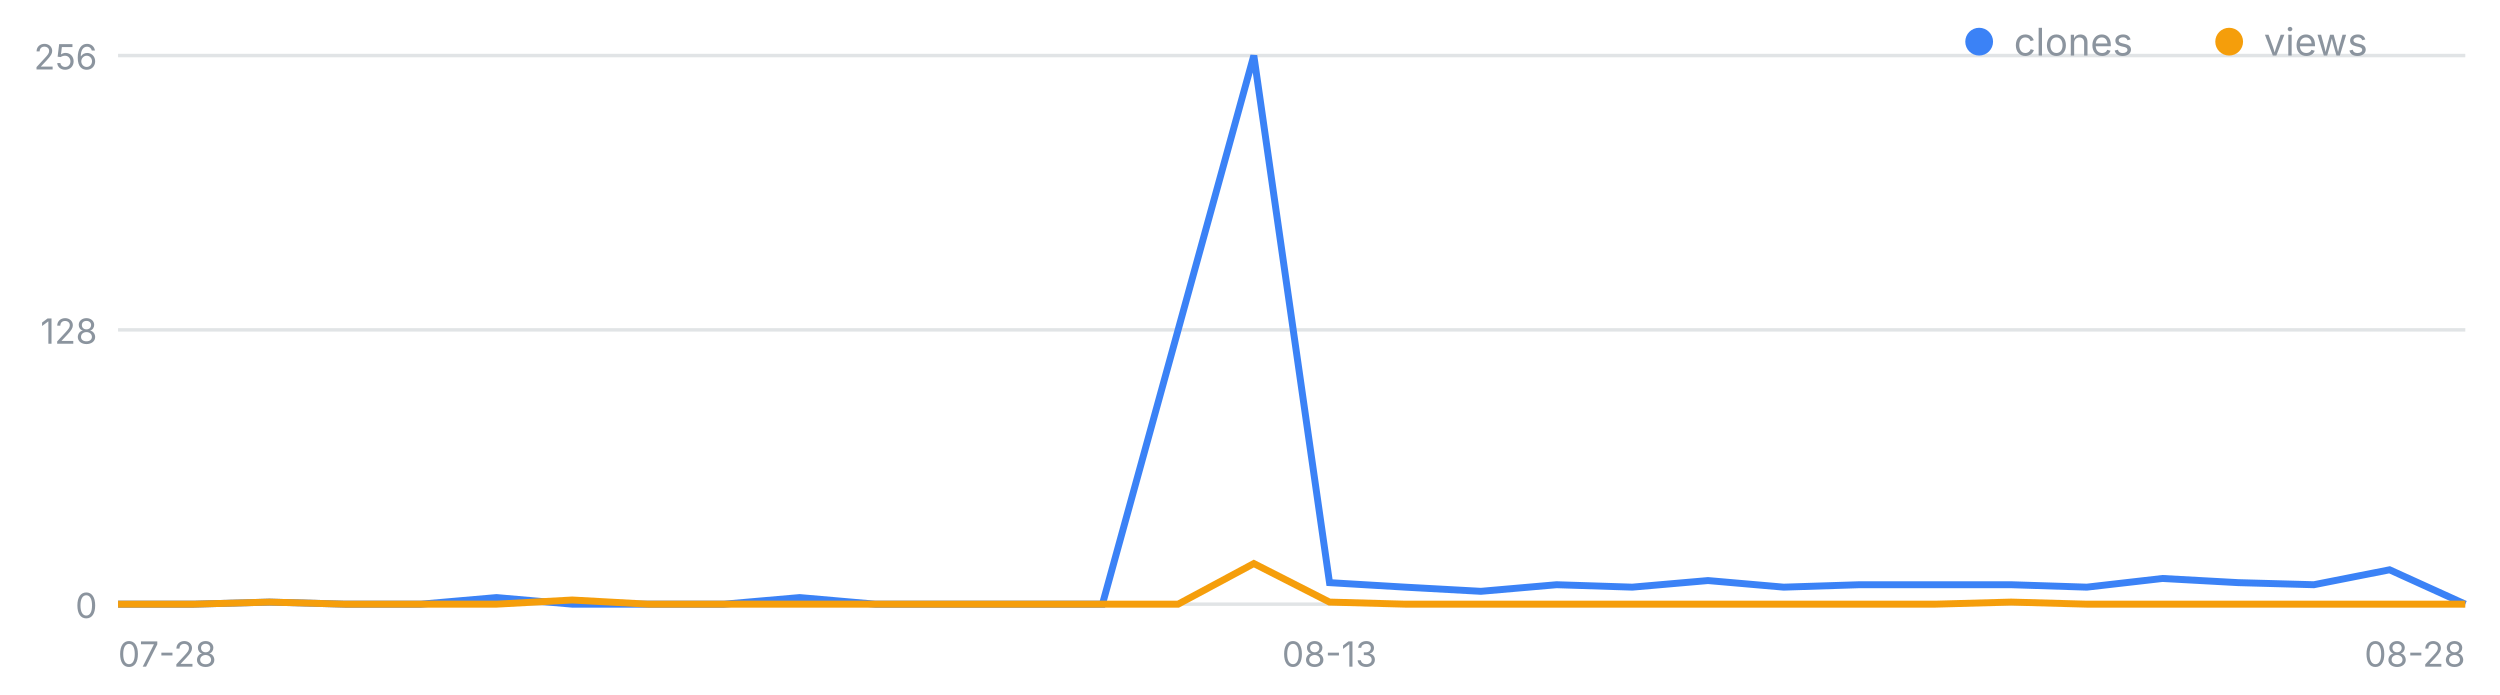
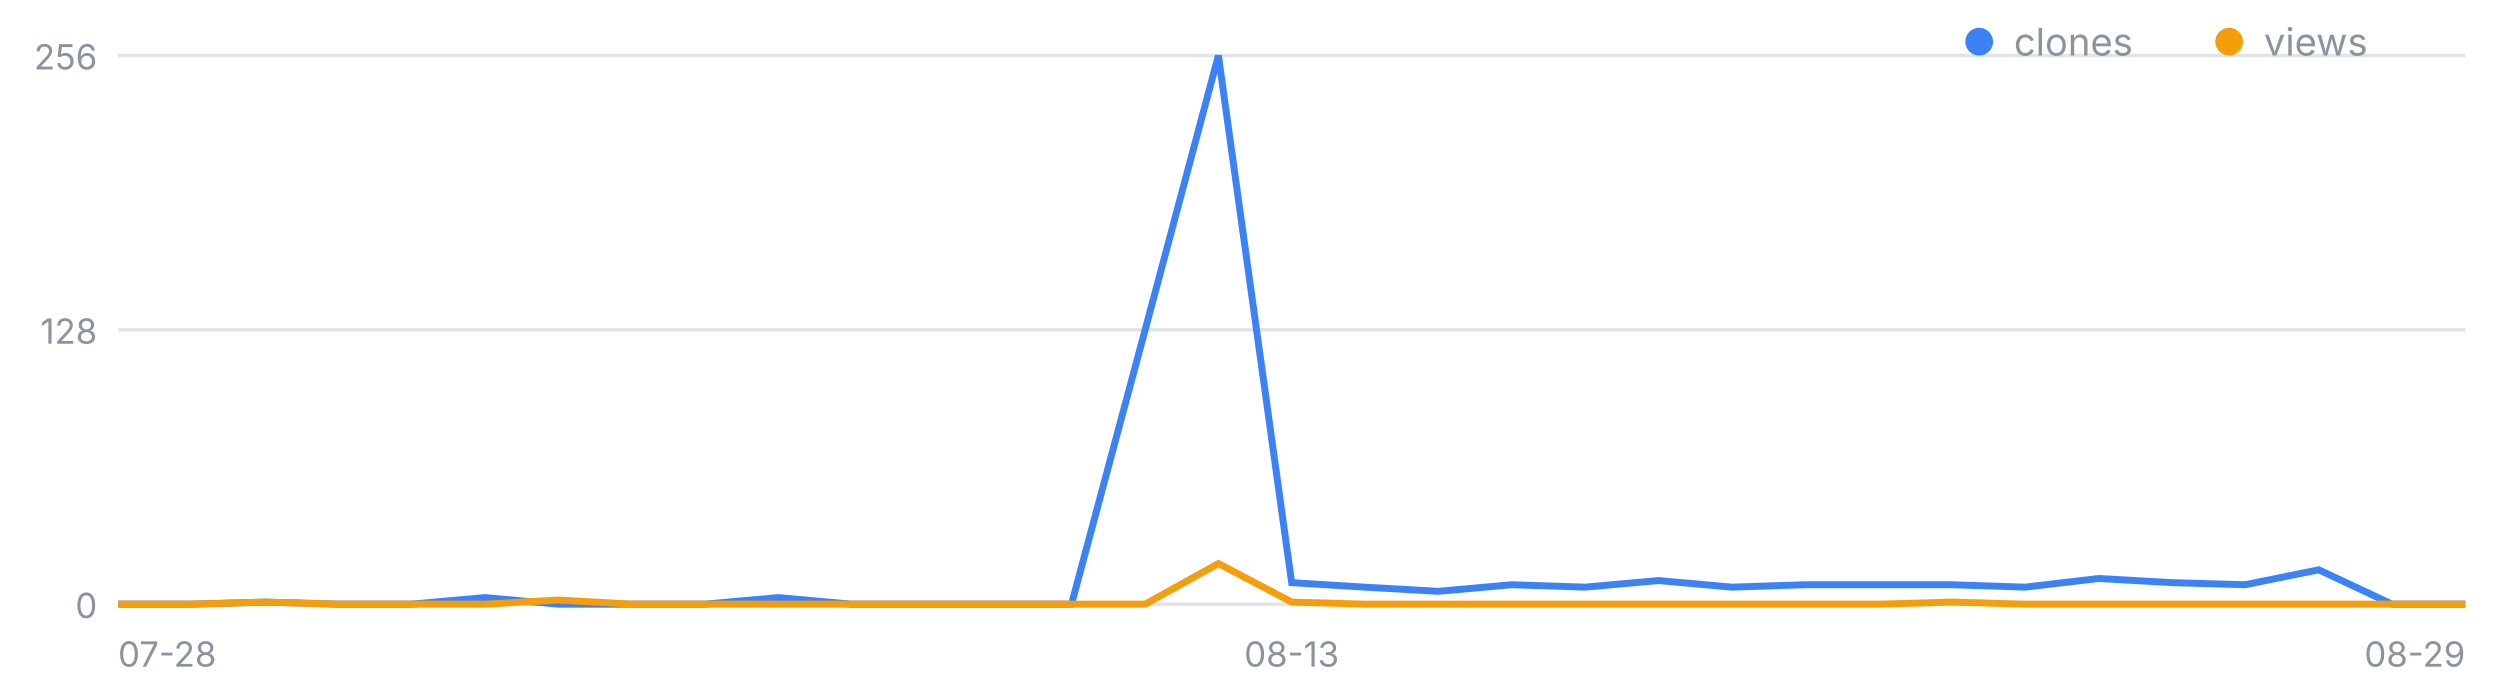
<svg xmlns="http://www.w3.org/2000/svg" width="720" height="200" viewBox="0 0 720 200" font-family="-apple-system,Segoe UI,sans-serif" role="img" aria-label="일별 클론·조회 추이">
  <line x1="34" y1="174.0" x2="710" y2="174.0" stroke="#8b949e" stroke-opacity=".25" />
  <text x="28" y="178.0" font-size="10" fill="#8b949e" text-anchor="end">0</text>
  <line x1="34" y1="95.0" x2="710" y2="95.0" stroke="#8b949e" stroke-opacity=".25" />
  <text x="28" y="99.0" font-size="10" fill="#8b949e" text-anchor="end">128</text>
  <line x1="34" y1="16.0" x2="710" y2="16.0" stroke="#8b949e" stroke-opacity=".25" />
  <text x="28" y="20.0" font-size="10" fill="#8b949e" text-anchor="end">256</text>
  <text x="34.0" y="192" font-size="10" fill="#8b949e" text-anchor="start">07-28</text>
-   <text x="382.9" y="192" font-size="10" fill="#8b949e" text-anchor="middle">08-13</text>
-   <text x="710.0" y="192" font-size="10" fill="#8b949e" text-anchor="end">08-28</text>
-   <polyline fill="none" stroke="#3b82f6" stroke-width="2" points="34.0,174.0 55.8,174.0 77.6,173.4 99.4,174.0 121.2,174.0 143.0,172.1 164.8,174.0 186.6,174.0 208.5,174.0 230.3,172.1 252.1,174.0 273.9,174.0 295.7,174.0 317.5,174.0 339.3,95.0 361.1,16.0 382.9,167.8 404.7,169.1 426.5,170.3 448.3,168.4 470.1,169.1 491.9,167.2 513.7,169.1 535.5,168.4 557.4,168.4 579.2,168.4 601.0,169.1 622.8,166.6 644.6,167.8 666.4,168.4 688.2,164.1 710.0,174.0" />
-   <polyline fill="none" stroke="#f59e0b" stroke-width="2" points="34.0,174.0 55.8,174.0 77.6,173.4 99.4,174.0 121.2,174.0 143.0,174.0 164.8,172.8 186.6,174.0 208.5,174.0 230.3,174.0 252.1,174.0 273.9,174.0 295.7,174.0 317.5,174.0 339.3,174.0 361.1,162.3 382.9,173.4 404.7,174.0 426.5,174.0 448.3,174.0 470.1,174.0 491.9,174.0 513.7,174.0 535.5,174.0 557.4,174.0 579.2,173.4 601.0,174.0 622.8,174.0 644.6,174.0 666.4,174.0 688.2,174.0 710.0,174.0" />
+   <text x="372.0" y="192" font-size="10" fill="#8b949e" text-anchor="middle">08-13</text>
+   <text x="710.0" y="192" font-size="10" fill="#8b949e" text-anchor="end">08-29</text>
+   <polyline fill="none" stroke="#3b82f6" stroke-width="2" points="34.0,174.0 55.1,174.0 76.2,173.4 97.4,174.0 118.5,174.0 139.6,172.1 160.8,174.0 181.9,174.0 203.0,174.0 224.1,172.1 245.2,174.0 266.4,174.0 287.5,174.0 308.6,174.0 329.8,95.0 350.9,16.0 372.0,167.8 393.1,169.1 414.2,170.3 435.4,168.4 456.5,169.1 477.6,167.2 498.8,169.1 519.9,168.4 541.0,168.4 562.1,168.4 583.2,169.1 604.4,166.6 625.5,167.8 646.6,168.4 667.8,164.1 688.9,174.0 710.0,174.0" />
+   <polyline fill="none" stroke="#f59e0b" stroke-width="2" points="34.0,174.0 55.1,174.0 76.2,173.4 97.4,174.0 118.5,174.0 139.6,174.0 160.8,172.8 181.9,174.0 203.0,174.0 224.1,174.0 245.2,174.0 266.4,174.0 287.5,174.0 308.6,174.0 329.8,174.0 350.9,162.3 372.0,173.4 393.1,174.0 414.2,174.0 435.4,174.0 456.5,174.0 477.6,174.0 498.8,174.0 519.9,174.0 541.0,174.0 562.1,173.4 583.2,174.0 604.4,174.0 625.5,174.0 646.6,174.0 667.8,174.0 688.9,174.0 710.0,174.0" />
  <circle cx="570" cy="12" r="4" fill="#3b82f6" />
  <text x="580" y="16" font-size="11" fill="#8b949e">clones</text>
  <circle cx="642" cy="12" r="4" fill="#f59e0b" />
  <text x="652" y="16" font-size="11" fill="#8b949e">views</text>
</svg>
